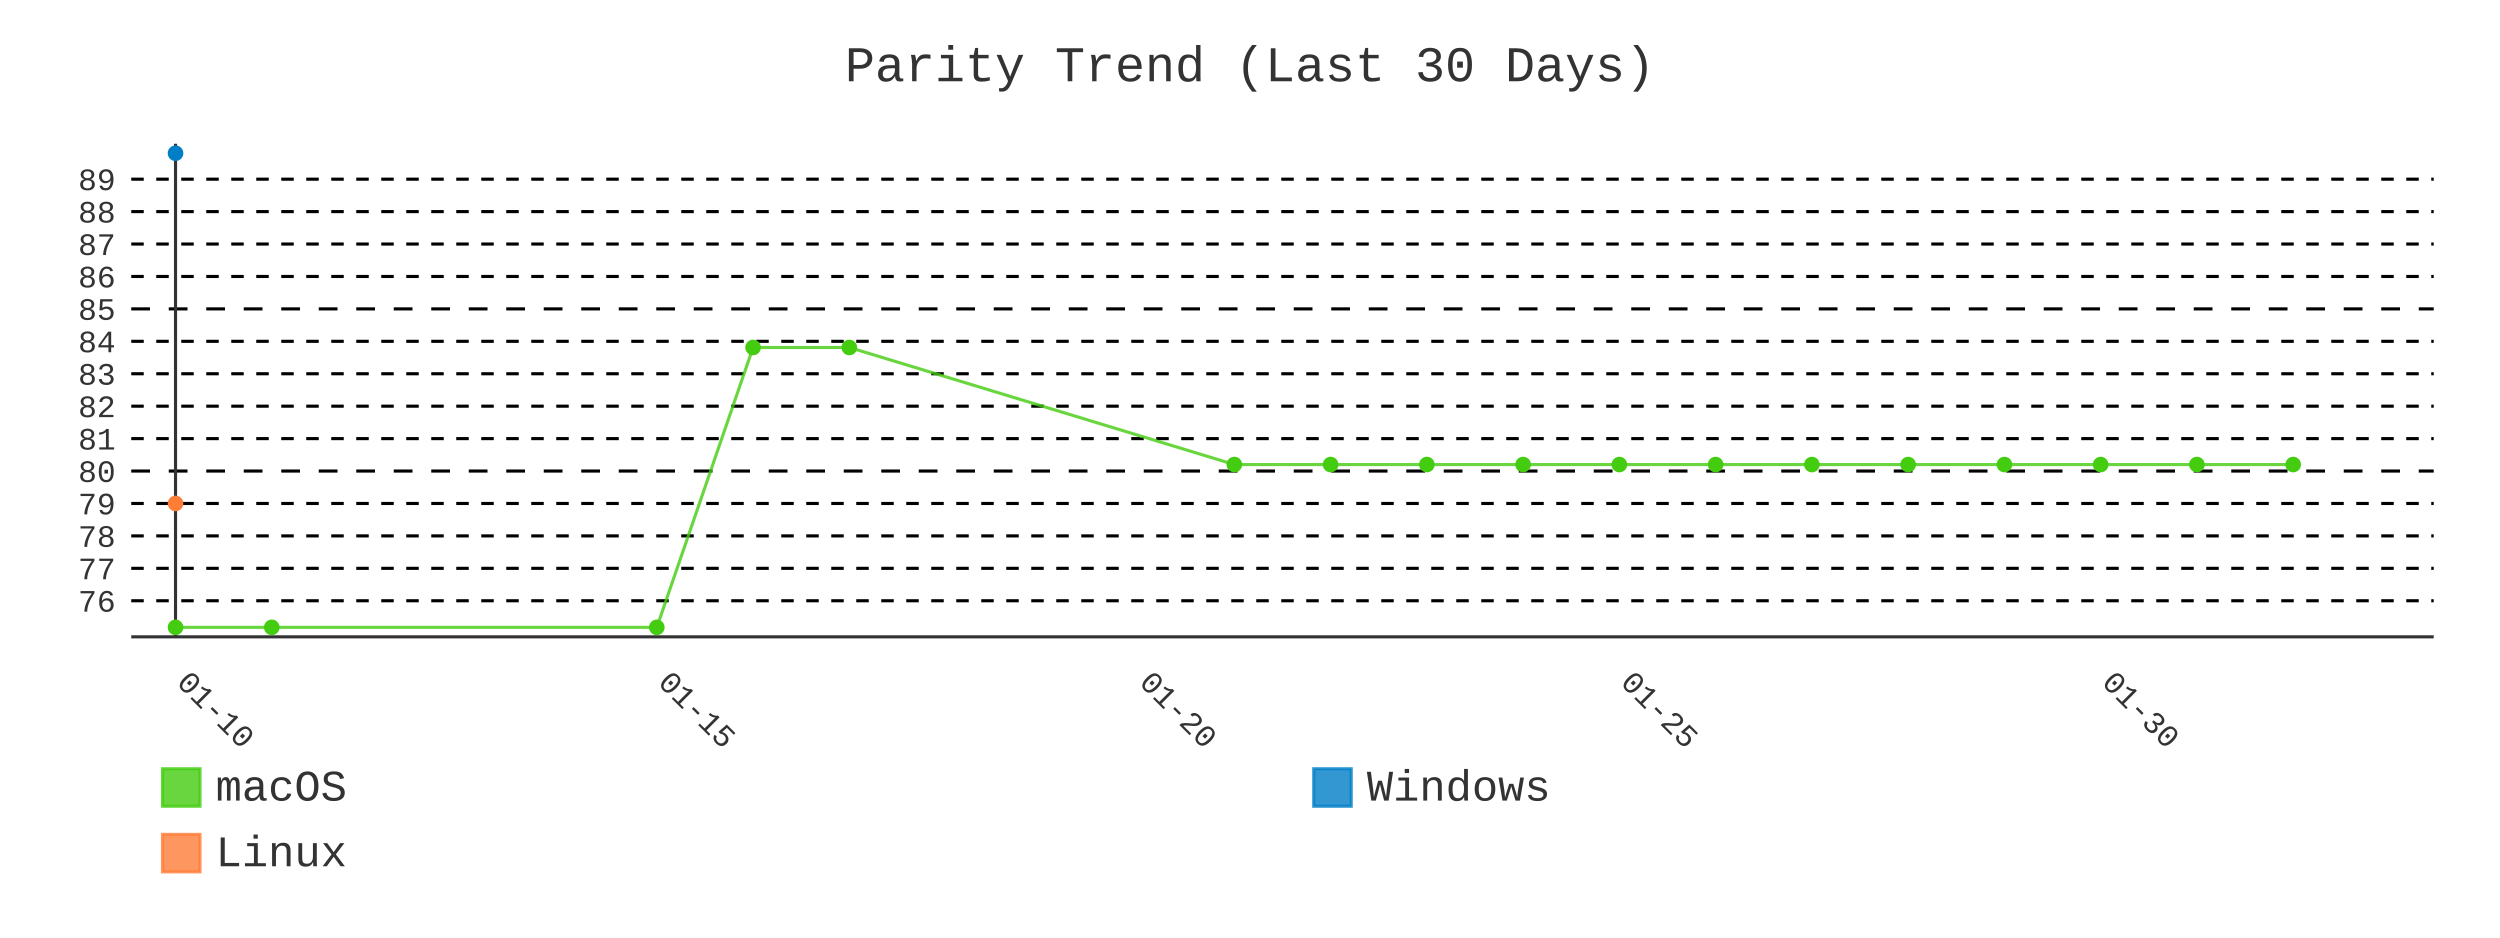
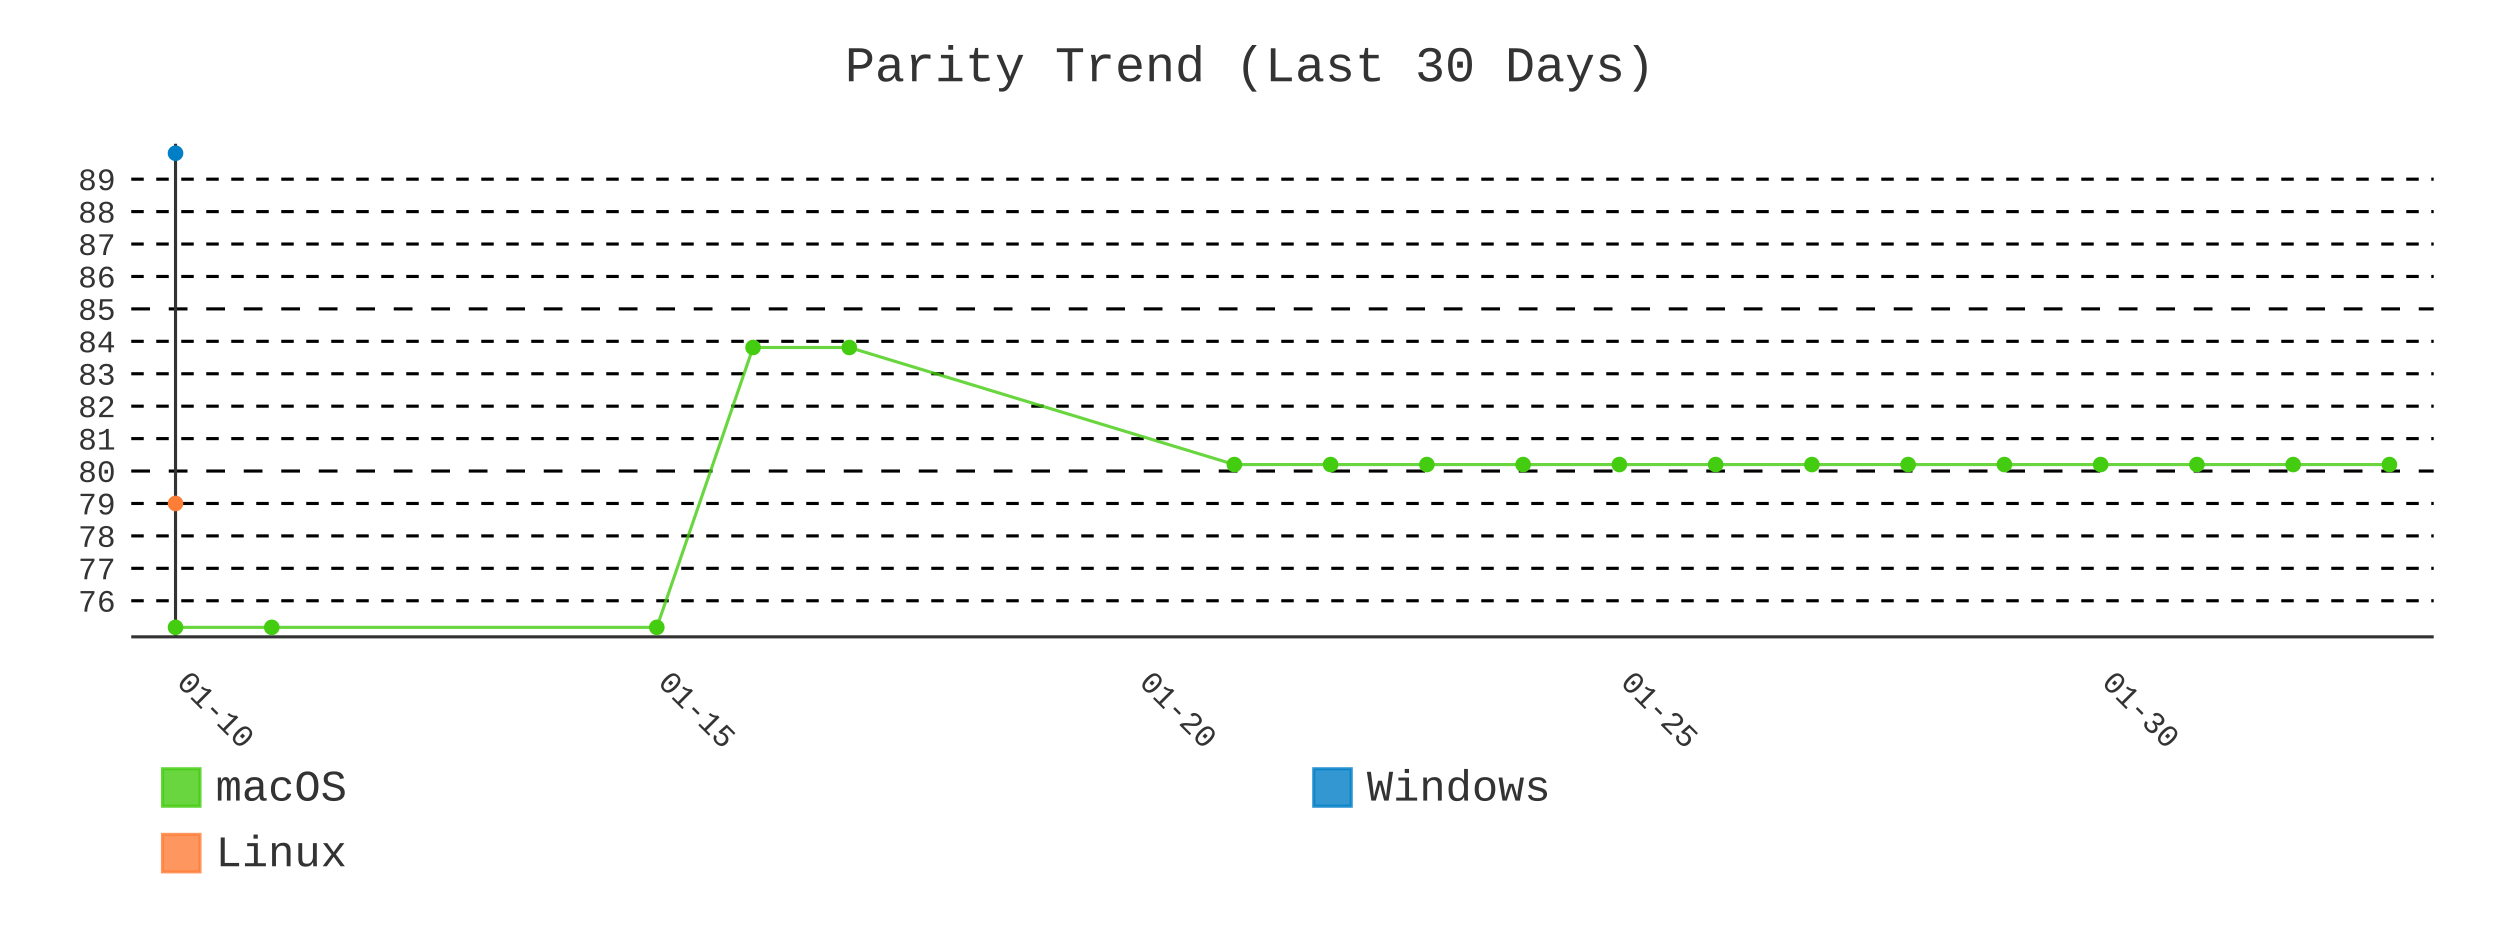
- <svg xmlns="http://www.w3.org/2000/svg" id="chart-8d66cec8-13b4-453e-9019-be3620649a0a" class="pygal-chart" viewBox="0 0 800 300">
+ <svg xmlns="http://www.w3.org/2000/svg" id="chart-5c6dfb99-9d78-4f4f-bbec-1a694160af29" class="pygal-chart" viewBox="0 0 800 300">
  <defs>
-     <style type="text/css">#chart-8d66cec8-13b4-453e-9019-be3620649a0a{-webkit-user-select:none;-webkit-font-smoothing:antialiased;font-family:Consolas,"Liberation Mono",Menlo,Courier,monospace}#chart-8d66cec8-13b4-453e-9019-be3620649a0a .title{font-family:Consolas,"Liberation Mono",Menlo,Courier,monospace;font-size:16px}#chart-8d66cec8-13b4-453e-9019-be3620649a0a .legends .legend text{font-family:Consolas,"Liberation Mono",Menlo,Courier,monospace;font-size:14px}#chart-8d66cec8-13b4-453e-9019-be3620649a0a .axis text{font-family:Consolas,"Liberation Mono",Menlo,Courier,monospace;font-size:10px}#chart-8d66cec8-13b4-453e-9019-be3620649a0a .axis text.major{font-family:Consolas,"Liberation Mono",Menlo,Courier,monospace;font-size:10px}#chart-8d66cec8-13b4-453e-9019-be3620649a0a .text-overlay text.value{font-family:Consolas,"Liberation Mono",Menlo,Courier,monospace;font-size:16px}#chart-8d66cec8-13b4-453e-9019-be3620649a0a .text-overlay text.label{font-family:Consolas,"Liberation Mono",Menlo,Courier,monospace;font-size:10px}#chart-8d66cec8-13b4-453e-9019-be3620649a0a .tooltip{font-family:Consolas,"Liberation Mono",Menlo,Courier,monospace;font-size:14px}#chart-8d66cec8-13b4-453e-9019-be3620649a0a text.no_data{font-family:Consolas,"Liberation Mono",Menlo,Courier,monospace;font-size:64px}
- #chart-8d66cec8-13b4-453e-9019-be3620649a0a{background-color:transparent}#chart-8d66cec8-13b4-453e-9019-be3620649a0a path,#chart-8d66cec8-13b4-453e-9019-be3620649a0a line,#chart-8d66cec8-13b4-453e-9019-be3620649a0a rect,#chart-8d66cec8-13b4-453e-9019-be3620649a0a circle{-webkit-transition:400ms;-moz-transition:400ms;transition:400ms}#chart-8d66cec8-13b4-453e-9019-be3620649a0a .graph &gt; .background{fill:transparent}#chart-8d66cec8-13b4-453e-9019-be3620649a0a .plot &gt; .background{fill:transparent}#chart-8d66cec8-13b4-453e-9019-be3620649a0a .graph{fill:#333}#chart-8d66cec8-13b4-453e-9019-be3620649a0a text.no_data{fill:#333}#chart-8d66cec8-13b4-453e-9019-be3620649a0a .title{fill:#333}#chart-8d66cec8-13b4-453e-9019-be3620649a0a .legends .legend text{fill:#333}#chart-8d66cec8-13b4-453e-9019-be3620649a0a .legends .legend:hover text{fill:#333}#chart-8d66cec8-13b4-453e-9019-be3620649a0a .axis .line{stroke:#333}#chart-8d66cec8-13b4-453e-9019-be3620649a0a .axis .guide.line{stroke:#666}#chart-8d66cec8-13b4-453e-9019-be3620649a0a .axis .major.line{stroke:#333}#chart-8d66cec8-13b4-453e-9019-be3620649a0a .axis text.major{fill:#333}#chart-8d66cec8-13b4-453e-9019-be3620649a0a .axis.y .guides:hover .guide.line,#chart-8d66cec8-13b4-453e-9019-be3620649a0a .line-graph .axis.x .guides:hover .guide.line,#chart-8d66cec8-13b4-453e-9019-be3620649a0a .stackedline-graph .axis.x .guides:hover .guide.line,#chart-8d66cec8-13b4-453e-9019-be3620649a0a .xy-graph .axis.x .guides:hover .guide.line{stroke:#333}#chart-8d66cec8-13b4-453e-9019-be3620649a0a .axis .guides:hover text{fill:#333}#chart-8d66cec8-13b4-453e-9019-be3620649a0a .reactive{fill-opacity:.8;stroke-opacity:.8;stroke-width:1}#chart-8d66cec8-13b4-453e-9019-be3620649a0a .ci{stroke:#333}#chart-8d66cec8-13b4-453e-9019-be3620649a0a .reactive.active,#chart-8d66cec8-13b4-453e-9019-be3620649a0a .active .reactive{fill-opacity:.9;stroke-opacity:.9;stroke-width:4}#chart-8d66cec8-13b4-453e-9019-be3620649a0a .ci .reactive.active{stroke-width:1.5}#chart-8d66cec8-13b4-453e-9019-be3620649a0a .series text{fill:#333}#chart-8d66cec8-13b4-453e-9019-be3620649a0a .tooltip rect{fill:transparent;stroke:#333;-webkit-transition:opacity 400ms;-moz-transition:opacity 400ms;transition:opacity 400ms}#chart-8d66cec8-13b4-453e-9019-be3620649a0a .tooltip .label{fill:#333}#chart-8d66cec8-13b4-453e-9019-be3620649a0a .tooltip .label{fill:#333}#chart-8d66cec8-13b4-453e-9019-be3620649a0a .tooltip .legend{font-size:.8em;fill:#666}#chart-8d66cec8-13b4-453e-9019-be3620649a0a .tooltip .x_label{font-size:.6em;fill:#333}#chart-8d66cec8-13b4-453e-9019-be3620649a0a .tooltip .xlink{font-size:.5em;text-decoration:underline}#chart-8d66cec8-13b4-453e-9019-be3620649a0a .tooltip .value{font-size:1.5em}#chart-8d66cec8-13b4-453e-9019-be3620649a0a .bound{font-size:.5em}#chart-8d66cec8-13b4-453e-9019-be3620649a0a .max-value{font-size:.75em;fill:#666}#chart-8d66cec8-13b4-453e-9019-be3620649a0a .map-element{fill:transparent;stroke:#666 !important}#chart-8d66cec8-13b4-453e-9019-be3620649a0a .map-element .reactive{fill-opacity:inherit;stroke-opacity:inherit}#chart-8d66cec8-13b4-453e-9019-be3620649a0a .color-0,#chart-8d66cec8-13b4-453e-9019-be3620649a0a .color-0 a:visited{stroke:#4c1;fill:#4c1}#chart-8d66cec8-13b4-453e-9019-be3620649a0a .color-1,#chart-8d66cec8-13b4-453e-9019-be3620649a0a .color-1 a:visited{stroke:#007ec6;fill:#007ec6}#chart-8d66cec8-13b4-453e-9019-be3620649a0a .color-2,#chart-8d66cec8-13b4-453e-9019-be3620649a0a .color-2 a:visited{stroke:#fe7d37;fill:#fe7d37}#chart-8d66cec8-13b4-453e-9019-be3620649a0a .text-overlay .color-0 text{fill:black}#chart-8d66cec8-13b4-453e-9019-be3620649a0a .text-overlay .color-1 text{fill:black}#chart-8d66cec8-13b4-453e-9019-be3620649a0a .text-overlay .color-2 text{fill:black}#chart-8d66cec8-13b4-453e-9019-be3620649a0a .series{stroke-width:2}#chart-8d66cec8-13b4-453e-9019-be3620649a0a .series.serie-0{stroke-width:2}#chart-8d66cec8-13b4-453e-9019-be3620649a0a .series.serie-1{stroke-width:2}#chart-8d66cec8-13b4-453e-9019-be3620649a0a .series.serie-2{stroke-width:2}
- #chart-8d66cec8-13b4-453e-9019-be3620649a0a text.no_data{text-anchor:middle}#chart-8d66cec8-13b4-453e-9019-be3620649a0a .guide.line{fill:none}#chart-8d66cec8-13b4-453e-9019-be3620649a0a .centered{text-anchor:middle}#chart-8d66cec8-13b4-453e-9019-be3620649a0a .title{text-anchor:middle}#chart-8d66cec8-13b4-453e-9019-be3620649a0a .legends .legend text{fill-opacity:1}#chart-8d66cec8-13b4-453e-9019-be3620649a0a .axis.x text{text-anchor:middle}#chart-8d66cec8-13b4-453e-9019-be3620649a0a .axis.x:not(.web) text[transform]{text-anchor:start}#chart-8d66cec8-13b4-453e-9019-be3620649a0a .axis.x:not(.web) text[transform].backwards{text-anchor:end}#chart-8d66cec8-13b4-453e-9019-be3620649a0a .axis.y text{text-anchor:end}#chart-8d66cec8-13b4-453e-9019-be3620649a0a .axis.y text[transform].backwards{text-anchor:start}#chart-8d66cec8-13b4-453e-9019-be3620649a0a .axis.y2 text{text-anchor:start}#chart-8d66cec8-13b4-453e-9019-be3620649a0a .axis.y2 text[transform].backwards{text-anchor:end}#chart-8d66cec8-13b4-453e-9019-be3620649a0a .axis .guide.line{stroke-dasharray:4,4;stroke:black}#chart-8d66cec8-13b4-453e-9019-be3620649a0a .axis .major.guide.line{stroke-dasharray:6,6;stroke:black}#chart-8d66cec8-13b4-453e-9019-be3620649a0a .horizontal .axis.y .guide.line,#chart-8d66cec8-13b4-453e-9019-be3620649a0a .horizontal .axis.y2 .guide.line,#chart-8d66cec8-13b4-453e-9019-be3620649a0a .vertical .axis.x .guide.line{opacity:0}#chart-8d66cec8-13b4-453e-9019-be3620649a0a .horizontal .axis.always_show .guide.line,#chart-8d66cec8-13b4-453e-9019-be3620649a0a .vertical .axis.always_show .guide.line{opacity:1 !important}#chart-8d66cec8-13b4-453e-9019-be3620649a0a .axis.y .guides:hover .guide.line,#chart-8d66cec8-13b4-453e-9019-be3620649a0a .axis.y2 .guides:hover .guide.line,#chart-8d66cec8-13b4-453e-9019-be3620649a0a .axis.x .guides:hover .guide.line{opacity:1}#chart-8d66cec8-13b4-453e-9019-be3620649a0a .axis .guides:hover text{opacity:1}#chart-8d66cec8-13b4-453e-9019-be3620649a0a .nofill{fill:none}#chart-8d66cec8-13b4-453e-9019-be3620649a0a .subtle-fill{fill-opacity:.2}#chart-8d66cec8-13b4-453e-9019-be3620649a0a .dot{stroke-width:1px;fill-opacity:1;stroke-opacity:1}#chart-8d66cec8-13b4-453e-9019-be3620649a0a .dot.active{stroke-width:5px}#chart-8d66cec8-13b4-453e-9019-be3620649a0a .dot.negative{fill:transparent}#chart-8d66cec8-13b4-453e-9019-be3620649a0a text,#chart-8d66cec8-13b4-453e-9019-be3620649a0a tspan{stroke:none !important}#chart-8d66cec8-13b4-453e-9019-be3620649a0a .series text.active{opacity:1}#chart-8d66cec8-13b4-453e-9019-be3620649a0a .tooltip rect{fill-opacity:.95;stroke-width:.5}#chart-8d66cec8-13b4-453e-9019-be3620649a0a .tooltip text{fill-opacity:1}#chart-8d66cec8-13b4-453e-9019-be3620649a0a .showable{visibility:hidden}#chart-8d66cec8-13b4-453e-9019-be3620649a0a .showable.shown{visibility:visible}#chart-8d66cec8-13b4-453e-9019-be3620649a0a .gauge-background{fill:rgba(229,229,229,1);stroke:none}#chart-8d66cec8-13b4-453e-9019-be3620649a0a .bg-lines{stroke:transparent;stroke-width:2px}</style>
+     <style type="text/css">#chart-5c6dfb99-9d78-4f4f-bbec-1a694160af29{-webkit-user-select:none;-webkit-font-smoothing:antialiased;font-family:Consolas,"Liberation Mono",Menlo,Courier,monospace}#chart-5c6dfb99-9d78-4f4f-bbec-1a694160af29 .title{font-family:Consolas,"Liberation Mono",Menlo,Courier,monospace;font-size:16px}#chart-5c6dfb99-9d78-4f4f-bbec-1a694160af29 .legends .legend text{font-family:Consolas,"Liberation Mono",Menlo,Courier,monospace;font-size:14px}#chart-5c6dfb99-9d78-4f4f-bbec-1a694160af29 .axis text{font-family:Consolas,"Liberation Mono",Menlo,Courier,monospace;font-size:10px}#chart-5c6dfb99-9d78-4f4f-bbec-1a694160af29 .axis text.major{font-family:Consolas,"Liberation Mono",Menlo,Courier,monospace;font-size:10px}#chart-5c6dfb99-9d78-4f4f-bbec-1a694160af29 .text-overlay text.value{font-family:Consolas,"Liberation Mono",Menlo,Courier,monospace;font-size:16px}#chart-5c6dfb99-9d78-4f4f-bbec-1a694160af29 .text-overlay text.label{font-family:Consolas,"Liberation Mono",Menlo,Courier,monospace;font-size:10px}#chart-5c6dfb99-9d78-4f4f-bbec-1a694160af29 .tooltip{font-family:Consolas,"Liberation Mono",Menlo,Courier,monospace;font-size:14px}#chart-5c6dfb99-9d78-4f4f-bbec-1a694160af29 text.no_data{font-family:Consolas,"Liberation Mono",Menlo,Courier,monospace;font-size:64px}
+ #chart-5c6dfb99-9d78-4f4f-bbec-1a694160af29{background-color:transparent}#chart-5c6dfb99-9d78-4f4f-bbec-1a694160af29 path,#chart-5c6dfb99-9d78-4f4f-bbec-1a694160af29 line,#chart-5c6dfb99-9d78-4f4f-bbec-1a694160af29 rect,#chart-5c6dfb99-9d78-4f4f-bbec-1a694160af29 circle{-webkit-transition:400ms;-moz-transition:400ms;transition:400ms}#chart-5c6dfb99-9d78-4f4f-bbec-1a694160af29 .graph &gt; .background{fill:transparent}#chart-5c6dfb99-9d78-4f4f-bbec-1a694160af29 .plot &gt; .background{fill:transparent}#chart-5c6dfb99-9d78-4f4f-bbec-1a694160af29 .graph{fill:#333}#chart-5c6dfb99-9d78-4f4f-bbec-1a694160af29 text.no_data{fill:#333}#chart-5c6dfb99-9d78-4f4f-bbec-1a694160af29 .title{fill:#333}#chart-5c6dfb99-9d78-4f4f-bbec-1a694160af29 .legends .legend text{fill:#333}#chart-5c6dfb99-9d78-4f4f-bbec-1a694160af29 .legends .legend:hover text{fill:#333}#chart-5c6dfb99-9d78-4f4f-bbec-1a694160af29 .axis .line{stroke:#333}#chart-5c6dfb99-9d78-4f4f-bbec-1a694160af29 .axis .guide.line{stroke:#666}#chart-5c6dfb99-9d78-4f4f-bbec-1a694160af29 .axis .major.line{stroke:#333}#chart-5c6dfb99-9d78-4f4f-bbec-1a694160af29 .axis text.major{fill:#333}#chart-5c6dfb99-9d78-4f4f-bbec-1a694160af29 .axis.y .guides:hover .guide.line,#chart-5c6dfb99-9d78-4f4f-bbec-1a694160af29 .line-graph .axis.x .guides:hover .guide.line,#chart-5c6dfb99-9d78-4f4f-bbec-1a694160af29 .stackedline-graph .axis.x .guides:hover .guide.line,#chart-5c6dfb99-9d78-4f4f-bbec-1a694160af29 .xy-graph .axis.x .guides:hover .guide.line{stroke:#333}#chart-5c6dfb99-9d78-4f4f-bbec-1a694160af29 .axis .guides:hover text{fill:#333}#chart-5c6dfb99-9d78-4f4f-bbec-1a694160af29 .reactive{fill-opacity:.8;stroke-opacity:.8;stroke-width:1}#chart-5c6dfb99-9d78-4f4f-bbec-1a694160af29 .ci{stroke:#333}#chart-5c6dfb99-9d78-4f4f-bbec-1a694160af29 .reactive.active,#chart-5c6dfb99-9d78-4f4f-bbec-1a694160af29 .active .reactive{fill-opacity:.9;stroke-opacity:.9;stroke-width:4}#chart-5c6dfb99-9d78-4f4f-bbec-1a694160af29 .ci .reactive.active{stroke-width:1.5}#chart-5c6dfb99-9d78-4f4f-bbec-1a694160af29 .series text{fill:#333}#chart-5c6dfb99-9d78-4f4f-bbec-1a694160af29 .tooltip rect{fill:transparent;stroke:#333;-webkit-transition:opacity 400ms;-moz-transition:opacity 400ms;transition:opacity 400ms}#chart-5c6dfb99-9d78-4f4f-bbec-1a694160af29 .tooltip .label{fill:#333}#chart-5c6dfb99-9d78-4f4f-bbec-1a694160af29 .tooltip .label{fill:#333}#chart-5c6dfb99-9d78-4f4f-bbec-1a694160af29 .tooltip .legend{font-size:.8em;fill:#666}#chart-5c6dfb99-9d78-4f4f-bbec-1a694160af29 .tooltip .x_label{font-size:.6em;fill:#333}#chart-5c6dfb99-9d78-4f4f-bbec-1a694160af29 .tooltip .xlink{font-size:.5em;text-decoration:underline}#chart-5c6dfb99-9d78-4f4f-bbec-1a694160af29 .tooltip .value{font-size:1.5em}#chart-5c6dfb99-9d78-4f4f-bbec-1a694160af29 .bound{font-size:.5em}#chart-5c6dfb99-9d78-4f4f-bbec-1a694160af29 .max-value{font-size:.75em;fill:#666}#chart-5c6dfb99-9d78-4f4f-bbec-1a694160af29 .map-element{fill:transparent;stroke:#666 !important}#chart-5c6dfb99-9d78-4f4f-bbec-1a694160af29 .map-element .reactive{fill-opacity:inherit;stroke-opacity:inherit}#chart-5c6dfb99-9d78-4f4f-bbec-1a694160af29 .color-0,#chart-5c6dfb99-9d78-4f4f-bbec-1a694160af29 .color-0 a:visited{stroke:#4c1;fill:#4c1}#chart-5c6dfb99-9d78-4f4f-bbec-1a694160af29 .color-1,#chart-5c6dfb99-9d78-4f4f-bbec-1a694160af29 .color-1 a:visited{stroke:#007ec6;fill:#007ec6}#chart-5c6dfb99-9d78-4f4f-bbec-1a694160af29 .color-2,#chart-5c6dfb99-9d78-4f4f-bbec-1a694160af29 .color-2 a:visited{stroke:#fe7d37;fill:#fe7d37}#chart-5c6dfb99-9d78-4f4f-bbec-1a694160af29 .text-overlay .color-0 text{fill:black}#chart-5c6dfb99-9d78-4f4f-bbec-1a694160af29 .text-overlay .color-1 text{fill:black}#chart-5c6dfb99-9d78-4f4f-bbec-1a694160af29 .text-overlay .color-2 text{fill:black}#chart-5c6dfb99-9d78-4f4f-bbec-1a694160af29 .series{stroke-width:2}#chart-5c6dfb99-9d78-4f4f-bbec-1a694160af29 .series.serie-0{stroke-width:2}#chart-5c6dfb99-9d78-4f4f-bbec-1a694160af29 .series.serie-1{stroke-width:2}#chart-5c6dfb99-9d78-4f4f-bbec-1a694160af29 .series.serie-2{stroke-width:2}
+ #chart-5c6dfb99-9d78-4f4f-bbec-1a694160af29 text.no_data{text-anchor:middle}#chart-5c6dfb99-9d78-4f4f-bbec-1a694160af29 .guide.line{fill:none}#chart-5c6dfb99-9d78-4f4f-bbec-1a694160af29 .centered{text-anchor:middle}#chart-5c6dfb99-9d78-4f4f-bbec-1a694160af29 .title{text-anchor:middle}#chart-5c6dfb99-9d78-4f4f-bbec-1a694160af29 .legends .legend text{fill-opacity:1}#chart-5c6dfb99-9d78-4f4f-bbec-1a694160af29 .axis.x text{text-anchor:middle}#chart-5c6dfb99-9d78-4f4f-bbec-1a694160af29 .axis.x:not(.web) text[transform]{text-anchor:start}#chart-5c6dfb99-9d78-4f4f-bbec-1a694160af29 .axis.x:not(.web) text[transform].backwards{text-anchor:end}#chart-5c6dfb99-9d78-4f4f-bbec-1a694160af29 .axis.y text{text-anchor:end}#chart-5c6dfb99-9d78-4f4f-bbec-1a694160af29 .axis.y text[transform].backwards{text-anchor:start}#chart-5c6dfb99-9d78-4f4f-bbec-1a694160af29 .axis.y2 text{text-anchor:start}#chart-5c6dfb99-9d78-4f4f-bbec-1a694160af29 .axis.y2 text[transform].backwards{text-anchor:end}#chart-5c6dfb99-9d78-4f4f-bbec-1a694160af29 .axis .guide.line{stroke-dasharray:4,4;stroke:black}#chart-5c6dfb99-9d78-4f4f-bbec-1a694160af29 .axis .major.guide.line{stroke-dasharray:6,6;stroke:black}#chart-5c6dfb99-9d78-4f4f-bbec-1a694160af29 .horizontal .axis.y .guide.line,#chart-5c6dfb99-9d78-4f4f-bbec-1a694160af29 .horizontal .axis.y2 .guide.line,#chart-5c6dfb99-9d78-4f4f-bbec-1a694160af29 .vertical .axis.x .guide.line{opacity:0}#chart-5c6dfb99-9d78-4f4f-bbec-1a694160af29 .horizontal .axis.always_show .guide.line,#chart-5c6dfb99-9d78-4f4f-bbec-1a694160af29 .vertical .axis.always_show .guide.line{opacity:1 !important}#chart-5c6dfb99-9d78-4f4f-bbec-1a694160af29 .axis.y .guides:hover .guide.line,#chart-5c6dfb99-9d78-4f4f-bbec-1a694160af29 .axis.y2 .guides:hover .guide.line,#chart-5c6dfb99-9d78-4f4f-bbec-1a694160af29 .axis.x .guides:hover .guide.line{opacity:1}#chart-5c6dfb99-9d78-4f4f-bbec-1a694160af29 .axis .guides:hover text{opacity:1}#chart-5c6dfb99-9d78-4f4f-bbec-1a694160af29 .nofill{fill:none}#chart-5c6dfb99-9d78-4f4f-bbec-1a694160af29 .subtle-fill{fill-opacity:.2}#chart-5c6dfb99-9d78-4f4f-bbec-1a694160af29 .dot{stroke-width:1px;fill-opacity:1;stroke-opacity:1}#chart-5c6dfb99-9d78-4f4f-bbec-1a694160af29 .dot.active{stroke-width:5px}#chart-5c6dfb99-9d78-4f4f-bbec-1a694160af29 .dot.negative{fill:transparent}#chart-5c6dfb99-9d78-4f4f-bbec-1a694160af29 text,#chart-5c6dfb99-9d78-4f4f-bbec-1a694160af29 tspan{stroke:none !important}#chart-5c6dfb99-9d78-4f4f-bbec-1a694160af29 .series text.active{opacity:1}#chart-5c6dfb99-9d78-4f4f-bbec-1a694160af29 .tooltip rect{fill-opacity:.95;stroke-width:.5}#chart-5c6dfb99-9d78-4f4f-bbec-1a694160af29 .tooltip text{fill-opacity:1}#chart-5c6dfb99-9d78-4f4f-bbec-1a694160af29 .showable{visibility:hidden}#chart-5c6dfb99-9d78-4f4f-bbec-1a694160af29 .showable.shown{visibility:visible}#chart-5c6dfb99-9d78-4f4f-bbec-1a694160af29 .gauge-background{fill:rgba(229,229,229,1);stroke:none}#chart-5c6dfb99-9d78-4f4f-bbec-1a694160af29 .bg-lines{stroke:transparent;stroke-width:2px}</style>
  </defs>
  <g class="graph line-graph vertical">
    <rect x="0" y="0" width="800" height="300" class="background" />
    <g transform="translate(42, 46)" class="plot">
      <rect x="0" y="0" width="736.787" height="157.787" class="background" />
      <g class="axis y always_show">
        <path d="M0 157.787 h736.787" class="line" />
        <g class="guides">
          <path d="M0 146.243 h736.787" class="guide line" />
          <text x="-5" y="149.743" class="">76</text>
        </g>
        <g class="guides">
          <path d="M0 135.866 h736.787" class="guide line" />
          <text x="-5" y="139.366" class="">77</text>
        </g>
        <g class="guides">
          <path d="M0 125.488 h736.787" class="guide line" />
          <text x="-5" y="128.988" class="">78</text>
        </g>
        <g class="guides">
          <path d="M0 115.111 h736.787" class="guide line" />
          <text x="-5" y="118.611" class="">79</text>
        </g>
        <g class="guides">
          <path d="M0 104.733 h736.787" class="major guide line" />
          <text x="-5" y="108.233" class="major">80</text>
        </g>
        <g class="guides">
          <path d="M0 94.356 h736.787" class="guide line" />
          <text x="-5" y="97.856" class="">81</text>
        </g>
        <g class="guides">
          <path d="M0 83.978 h736.787" class="guide line" />
          <text x="-5" y="87.478" class="">82</text>
        </g>
        <g class="guides">
          <path d="M0 73.601 h736.787" class="guide line" />
          <text x="-5" y="77.101" class="">83</text>
        </g>
        <g class="guides">
          <path d="M0 63.223 h736.787" class="guide line" />
          <text x="-5" y="66.723" class="">84</text>
        </g>
        <g class="guides">
          <path d="M0 52.846 h736.787" class="major guide line" />
          <text x="-5" y="56.346" class="major">85</text>
        </g>
        <g class="guides">
          <path d="M0 42.469 h736.787" class="guide line" />
          <text x="-5" y="45.969" class="">86</text>
        </g>
        <g class="guides">
          <path d="M0 32.091 h736.787" class="guide line" />
          <text x="-5" y="35.591" class="">87</text>
        </g>
        <g class="guides">
          <path d="M0 21.714 h736.787" class="guide line" />
          <text x="-5" y="25.214" class="">88</text>
        </g>
        <g class="guides">
          <path d="M0 11.336 h736.787" class="guide line" />
          <text x="-5" y="14.836" class="">89</text>
        </g>
      </g>
      <g class="axis x">
        <g class="guides">
          <path d="M14.169 0 v157.787" class="major line" />
          <text x="14.169" y="172.787" class="major" transform="rotate(45 14.16898 172.7868)">01-10</text>
        </g>
        <g class="guides">
          <path d="M168.18 0 v157.787" class="major guide line" />
          <text x="168.18" y="172.787" class="major" transform="rotate(45 168.1796 172.7868)">01-15</text>
        </g>
        <g class="guides">
          <path d="M322.19 0 v157.787" class="major guide line" />
          <text x="322.19" y="172.787" class="major" transform="rotate(45 322.1902 172.7868)">01-20</text>
        </g>
        <g class="guides">
          <path d="M476.201 0 v157.787" class="major guide line" />
          <text x="476.201" y="172.787" class="major" transform="rotate(45 476.2008 172.7868)">01-25</text>
        </g>
        <g class="guides">
          <path d="M630.211 0 v157.787" class="major guide line" />
          <text x="630.211" y="172.787" class="major" transform="rotate(45 630.2114 172.7868)">01-30</text>
        </g>
      </g>
      <g class="series serie-0 color-0">
-         <path d="M14.169 154.752 L44.971 154.752 168.18 154.752 198.982 65.195 229.784 65.195 352.992 102.658 383.794 102.658 414.597 102.658 445.399 102.658 476.201 102.658 507.003 102.658 537.805 102.658 568.607 102.658 599.409 102.658 630.211 102.658 661.014 102.658 691.816 102.658" class="line reactive nofill" />
+         <path d="M14.169 154.752 L44.971 154.752 168.18 154.752 198.982 65.195 229.784 65.195 352.992 102.658 383.794 102.658 414.597 102.658 445.399 102.658 476.201 102.658 507.003 102.658 537.805 102.658 568.607 102.658 599.409 102.658 630.211 102.658 661.014 102.658 691.816 102.658 722.618 102.658" class="line reactive nofill" />
      </g>
      <g class="series serie-1 color-1" />
      <g class="series serie-2 color-2" />
    </g>
    <g class="titles">
      <text x="400.0" y="26" class="title plot_title">Parity Trend (Last 30 Days)</text>
    </g>
    <g transform="translate(42, 46)" class="plot overlay">
      <g class="series serie-0 color-0">
        <g class="dots">
          <circle cx="14.169" cy="154.752" r="2" class="dot reactive tooltip-trigger" />
        </g>
        <g class="dots">
          <circle cx="44.971" cy="154.752" r="2" class="dot reactive tooltip-trigger" />
        </g>
        <g class="dots">
          <circle cx="168.18" cy="154.752" r="2" class="dot reactive tooltip-trigger" />
        </g>
        <g class="dots">
          <circle cx="198.982" cy="65.195" r="2" class="dot reactive tooltip-trigger" />
        </g>
        <g class="dots">
          <circle cx="229.784" cy="65.195" r="2" class="dot reactive tooltip-trigger" />
        </g>
        <g class="dots">
          <circle cx="352.992" cy="102.658" r="2" class="dot reactive tooltip-trigger" />
        </g>
        <g class="dots">
          <circle cx="383.794" cy="102.658" r="2" class="dot reactive tooltip-trigger" />
        </g>
        <g class="dots">
          <circle cx="414.597" cy="102.658" r="2" class="dot reactive tooltip-trigger" />
        </g>
        <g class="dots">
          <circle cx="445.399" cy="102.658" r="2" class="dot reactive tooltip-trigger" />
        </g>
        <g class="dots">
          <circle cx="476.201" cy="102.658" r="2" class="dot reactive tooltip-trigger" />
        </g>
        <g class="dots">
          <circle cx="507.003" cy="102.658" r="2" class="dot reactive tooltip-trigger" />
        </g>
        <g class="dots">
          <circle cx="537.805" cy="102.658" r="2" class="dot reactive tooltip-trigger" />
        </g>
        <g class="dots">
          <circle cx="568.607" cy="102.658" r="2" class="dot reactive tooltip-trigger" />
        </g>
        <g class="dots">
          <circle cx="599.409" cy="102.658" r="2" class="dot reactive tooltip-trigger" />
        </g>
        <g class="dots">
          <circle cx="630.211" cy="102.658" r="2" class="dot reactive tooltip-trigger" />
        </g>
        <g class="dots">
          <circle cx="661.014" cy="102.658" r="2" class="dot reactive tooltip-trigger" />
        </g>
        <g class="dots">
          <circle cx="691.816" cy="102.658" r="2" class="dot reactive tooltip-trigger" />
        </g>
+         <g class="dots">
+           <circle cx="722.618" cy="102.658" r="2" class="dot reactive tooltip-trigger" />
+         </g>
      </g>
      <g class="series serie-1 color-1">
        <g class="dots">
          <circle cx="14.169" cy="3.034" r="2" class="dot reactive tooltip-trigger" />
        </g>
      </g>
      <g class="series serie-2 color-2">
        <g class="dots">
          <circle cx="14.169" cy="115.111" r="2" class="dot reactive tooltip-trigger" />
        </g>
      </g>
    </g>
    <g transform="translate(42, 46)" class="plot text-overlay">
      <g class="series serie-0 color-0" />
      <g class="series serie-1 color-1" />
      <g class="series serie-2 color-2" />
    </g>
    <g transform="translate(42, 46)" class="plot tooltip-overlay">
      <g transform="translate(0 0)" style="opacity: 0" class="tooltip">
        <rect rx="0" ry="0" width="0" height="0" class="tooltip-box" />
        <g class="text" />
      </g>
    </g>
    <g transform="translate(52, 245)" class="legends">
      <g id="activate-serie-0" class="legend reactive activate-serie">
        <rect x="0.0" y="1.0" width="12" height="12" class="color-0 reactive" />
        <text x="17.0" y="11.2">macOS</text>
      </g>
      <g id="activate-serie-1" class="legend reactive activate-serie">
        <rect x="368.393" y="1.0" width="12" height="12" class="color-1 reactive" />
        <text x="385.393" y="11.2">Windows</text>
      </g>
      <g id="activate-serie-2" class="legend reactive activate-serie">
        <rect x="0.0" y="22.0" width="12" height="12" class="color-2 reactive" />
        <text x="17.0" y="32.2">Linux</text>
      </g>
    </g>
  </g>
</svg>
